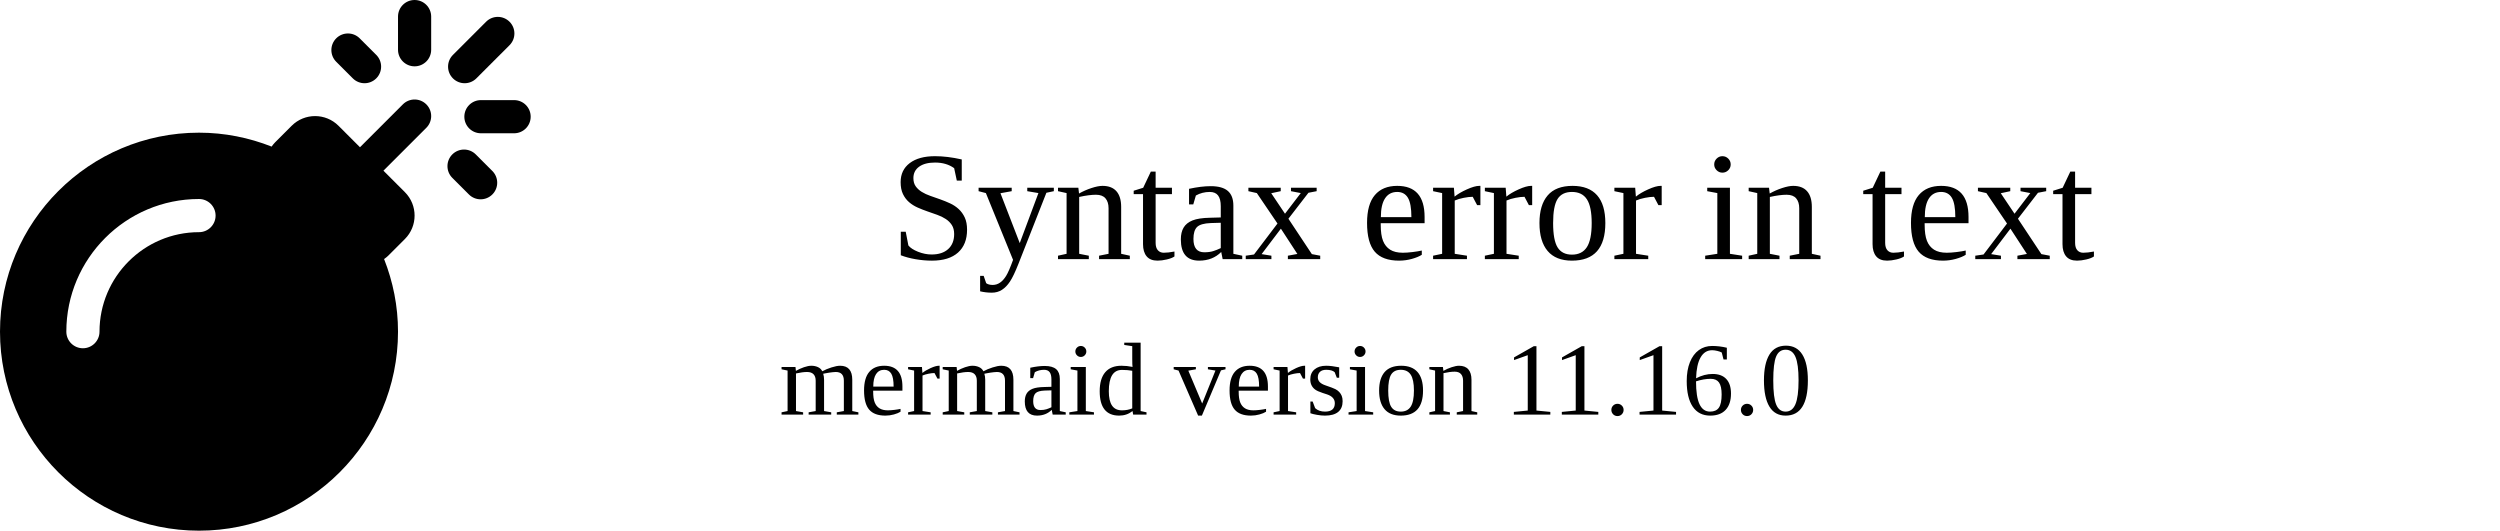
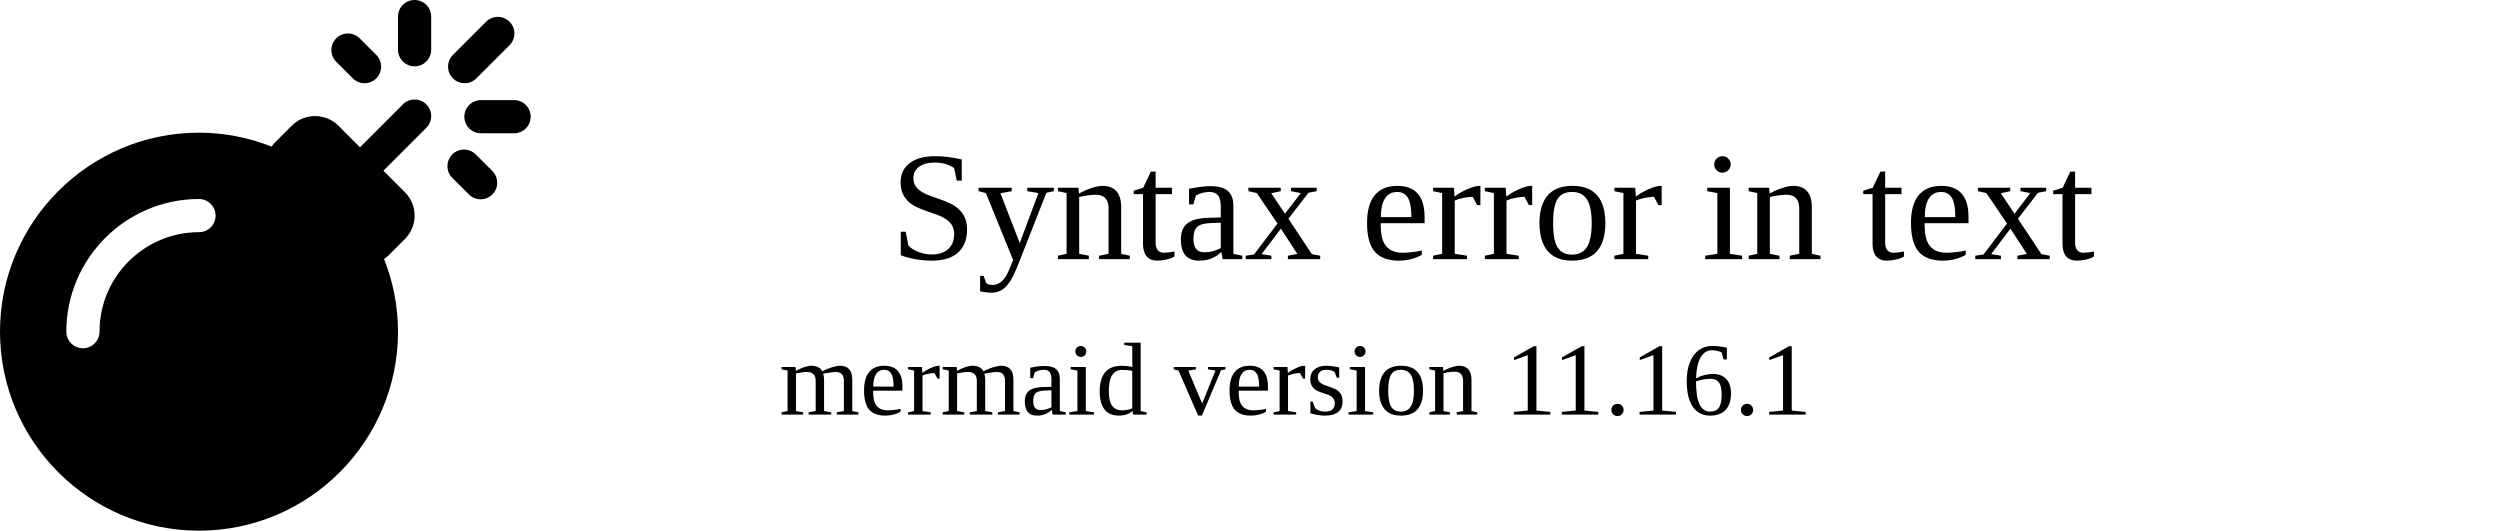
<svg xmlns="http://www.w3.org/2000/svg" xmlns:html="http://www.w3.org/1999/xhtml" id="upstream_docs_packet_syntax_001" width="100%" viewBox="0 0 2412 512" style="max-width: 512px;" role="graphics-document document" aria-roledescription="error">
  <html:style>#upstream_docs_packet_syntax_001{font-family:"trebuchet ms",verdana,arial,sans-serif;font-size:16px;fill:#333;}@keyframes edge-animation-frame{from{stroke-dashoffset:0;}}@keyframes dash{to{stroke-dashoffset:0;}}#upstream_docs_packet_syntax_001 .edge-animation-slow{stroke-dasharray:9,5!important;stroke-dashoffset:900;animation:dash 50s linear infinite;stroke-linecap:round;}#upstream_docs_packet_syntax_001 .edge-animation-fast{stroke-dasharray:9,5!important;stroke-dashoffset:900;animation:dash 20s linear infinite;stroke-linecap:round;}#upstream_docs_packet_syntax_001 .error-icon{fill:#552222;}#upstream_docs_packet_syntax_001 .error-text{fill:#552222;stroke:#552222;}#upstream_docs_packet_syntax_001 .edge-thickness-normal{stroke-width:1px;}#upstream_docs_packet_syntax_001 .edge-thickness-thick{stroke-width:3.5px;}#upstream_docs_packet_syntax_001 .edge-pattern-solid{stroke-dasharray:0;}#upstream_docs_packet_syntax_001 .edge-thickness-invisible{stroke-width:0;fill:none;}#upstream_docs_packet_syntax_001 .edge-pattern-dashed{stroke-dasharray:3;}#upstream_docs_packet_syntax_001 .edge-pattern-dotted{stroke-dasharray:2;}#upstream_docs_packet_syntax_001 .marker{fill:#333333;stroke:#333333;}#upstream_docs_packet_syntax_001 .marker.cross{stroke:#333333;}#upstream_docs_packet_syntax_001 svg{font-family:"trebuchet ms",verdana,arial,sans-serif;font-size:16px;}#upstream_docs_packet_syntax_001 p{margin:0;}#upstream_docs_packet_syntax_001 .node .neo-node{stroke:#9370DB;}#upstream_docs_packet_syntax_001 [data-look="neo"].node rect,#upstream_docs_packet_syntax_001 [data-look="neo"].cluster rect,#upstream_docs_packet_syntax_001 [data-look="neo"].node polygon{stroke:#9370DB;filter:drop-shadow(1px 2px 2px rgba(185, 185, 185, 1));}#upstream_docs_packet_syntax_001 [data-look="neo"].swimlane.cluster rect{filter:none;}#upstream_docs_packet_syntax_001 [data-look="neo"].node path{stroke:#9370DB;stroke-width:1px;}#upstream_docs_packet_syntax_001 [data-look="neo"].node .outer-path{filter:drop-shadow(1px 2px 2px rgba(185, 185, 185, 1));}#upstream_docs_packet_syntax_001 [data-look="neo"].node .neo-line path{stroke:#9370DB;filter:none;}#upstream_docs_packet_syntax_001 [data-look="neo"].node circle{stroke:#9370DB;filter:drop-shadow(1px 2px 2px rgba(185, 185, 185, 1));}#upstream_docs_packet_syntax_001 [data-look="neo"].node circle .state-start{fill:#000000;}#upstream_docs_packet_syntax_001 [data-look="neo"].icon-shape .icon{fill:#9370DB;filter:drop-shadow(1px 2px 2px rgba(185, 185, 185, 1));}#upstream_docs_packet_syntax_001 [data-look="neo"].icon-shape .icon-neo path{stroke:#9370DB;filter:drop-shadow(1px 2px 2px rgba(185, 185, 185, 1));}#upstream_docs_packet_syntax_001 :root{--mermaid-font-family:"trebuchet ms",verdana,arial,sans-serif;}</html:style>
  <g />
  <g>
    <path class="error-icon" d="m411.313,123.313c6.25-6.25 6.25-16.375 0-22.625s-16.375-6.25-22.625,0l-32,32-9.375,9.375-20.688-20.688c-12.484-12.5-32.766-12.5-45.25,0l-16,16c-1.261,1.261-2.304,2.648-3.31,4.051-21.739-8.561-45.324-13.426-70.065-13.426-105.867,0-192,86.133-192,192s86.133,192 192,192 192-86.133 192-192c0-24.741-4.864-48.327-13.426-70.065 1.402-1.007 2.79-2.049 4.051-3.31l16-16c12.5-12.492 12.5-32.758 0-45.25l-20.688-20.688 9.375-9.375 32.001-31.999zm-219.313,100.687c-52.938,0-96,43.063-96,96 0,8.836-7.164,16-16,16s-16-7.164-16-16c0-70.578 57.422-128 128-128 8.836,0 16,7.164 16,16s-7.164,16-16,16z" />
    <path class="error-icon" d="m459.02,148.98c-6.25-6.25-16.375-6.25-22.625,0s-6.25,16.375 0,22.625l16,16c3.125,3.125 7.219,4.688 11.313,4.688 4.094,0 8.188-1.563 11.313-4.688 6.25-6.25 6.25-16.375 0-22.625l-16.001-16z" />
    <path class="error-icon" d="m340.395,75.605c3.125,3.125 7.219,4.688 11.313,4.688 4.094,0 8.188-1.563 11.313-4.688 6.25-6.25 6.25-16.375 0-22.625l-16-16c-6.25-6.25-16.375-6.25-22.625,0s-6.25,16.375 0,22.625l15.999,16z" />
    <path class="error-icon" d="m400,64c8.844,0 16-7.164 16-16v-32c0-8.836-7.156-16-16-16-8.844,0-16,7.164-16,16v32c0,8.836 7.156,16 16,16z" />
    <path class="error-icon" d="m496,96.586h-32c-8.844,0-16,7.164-16,16 0,8.836 7.156,16 16,16h32c8.844,0 16-7.164 16-16 0-8.836-7.156-16-16-16z" />
    <path class="error-icon" d="m436.98,75.605c3.125,3.125 7.219,4.688 11.313,4.688 4.094,0 8.188-1.563 11.313-4.688l32-32c6.25-6.25 6.25-16.375 0-22.625s-16.375-6.25-22.625,0l-32,32c-6.251,6.25-6.251,16.375-0.001,22.625z" />
    <text class="error-text" x="1440" y="250" font-size="150px" style="text-anchor: middle;">Syntax error in text</text>
-     <text class="error-text" x="1250" y="400" font-size="100px" style="text-anchor: middle;">mermaid version 11.16.0</text>
+     <text class="error-text" x="1250" y="400" font-size="100px" style="text-anchor: middle;">mermaid version 11.16.1</text>
  </g>
</svg>
